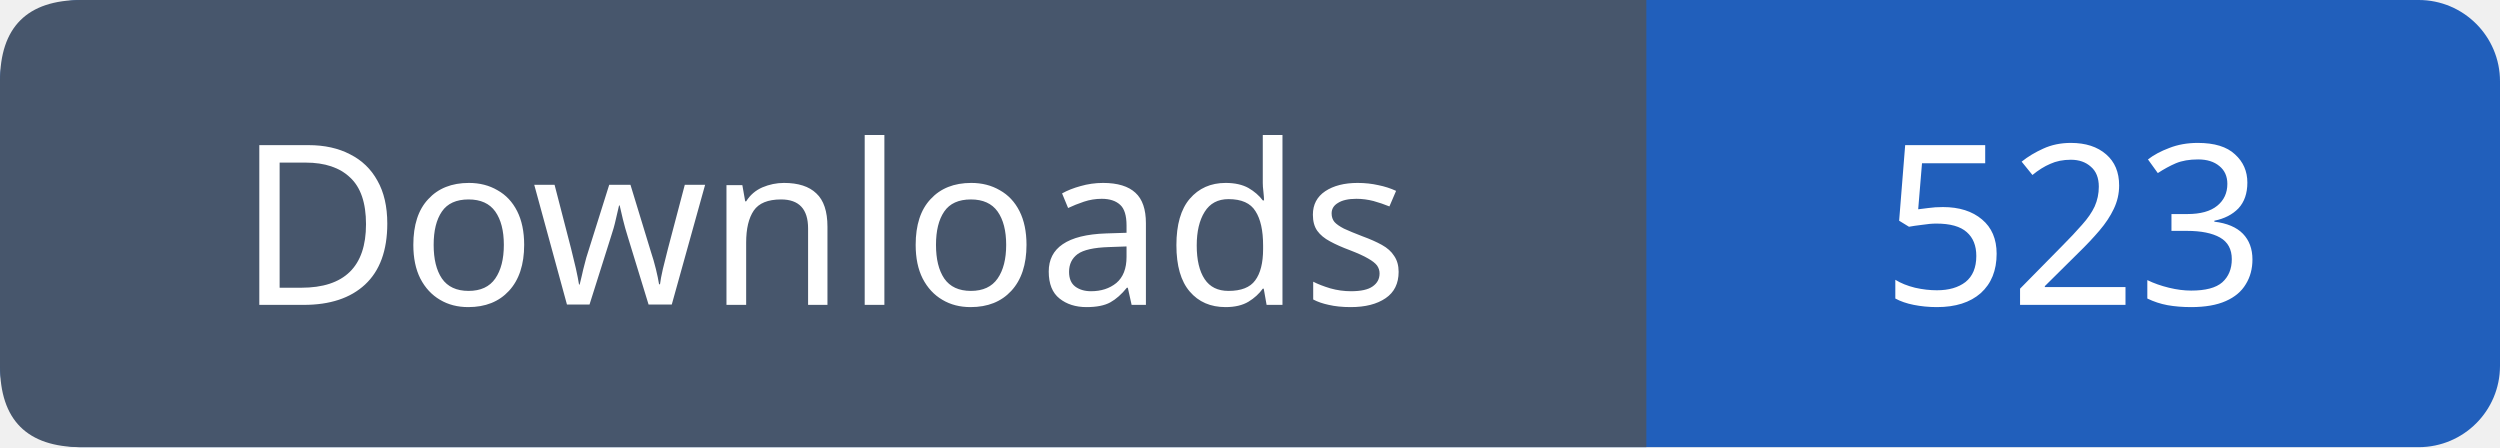
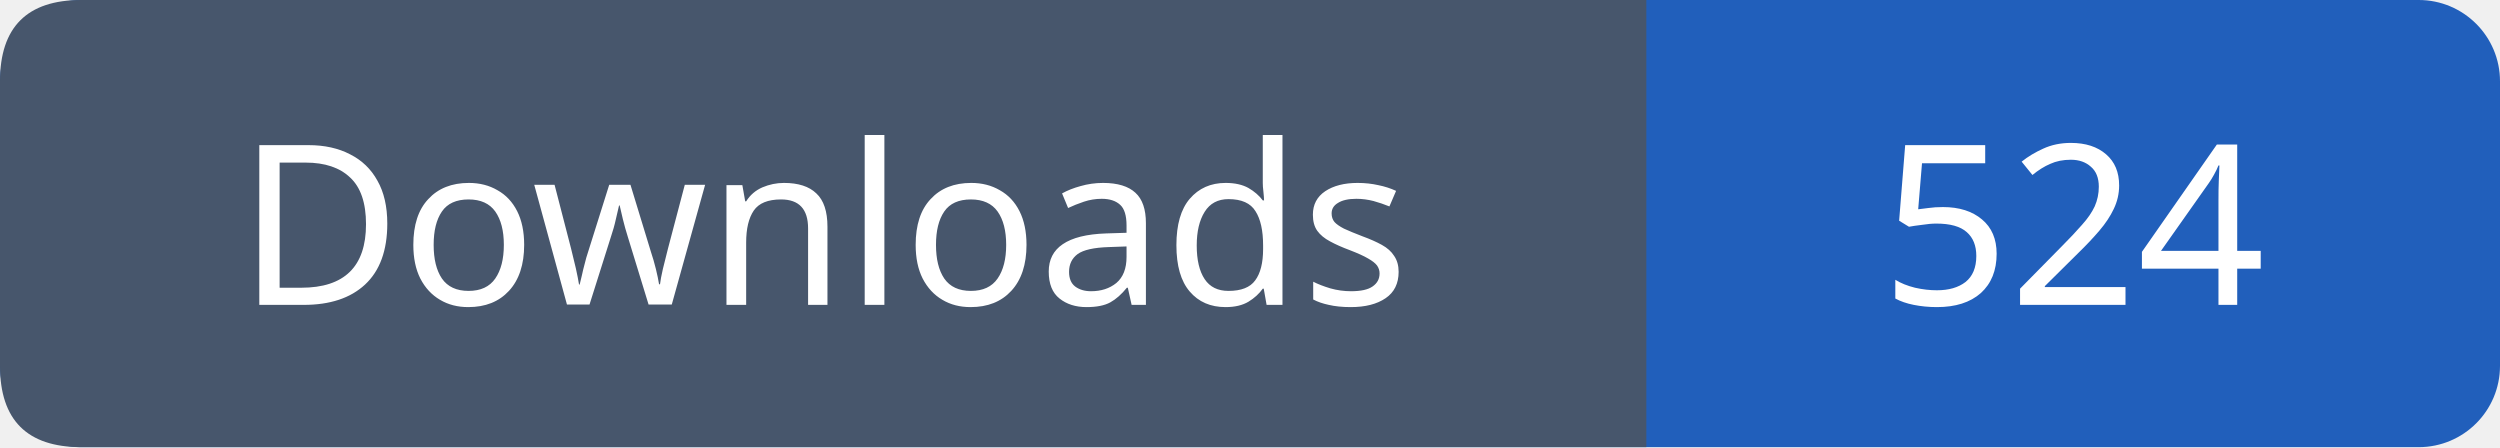
- <svg xmlns="http://www.w3.org/2000/svg" width="123" height="22" viewBox="0 0 123 22" role="img" aria-label="Downloads: 523">
+ <svg xmlns="http://www.w3.org/2000/svg" width="123" height="22" viewBox="0 0 123 22" role="img" aria-label="Downloads: 524">
  <rect width="123" height="22" rx="4" fill="#215fbb" />
  <path fill="#47566c" d="M4 0h77v22H4q-4 0-4-4V4q0-4 4-4" />
  <g font-family="Verdana,sans-serif" font-size="11" fill="white" text-anchor="middle">
    <text x="40.5" y="15">Downloads</text>
-     <text x="102.0" y="15">523</text>
+     <text x="102.0" y="15">524</text>
  </g>
</svg>
